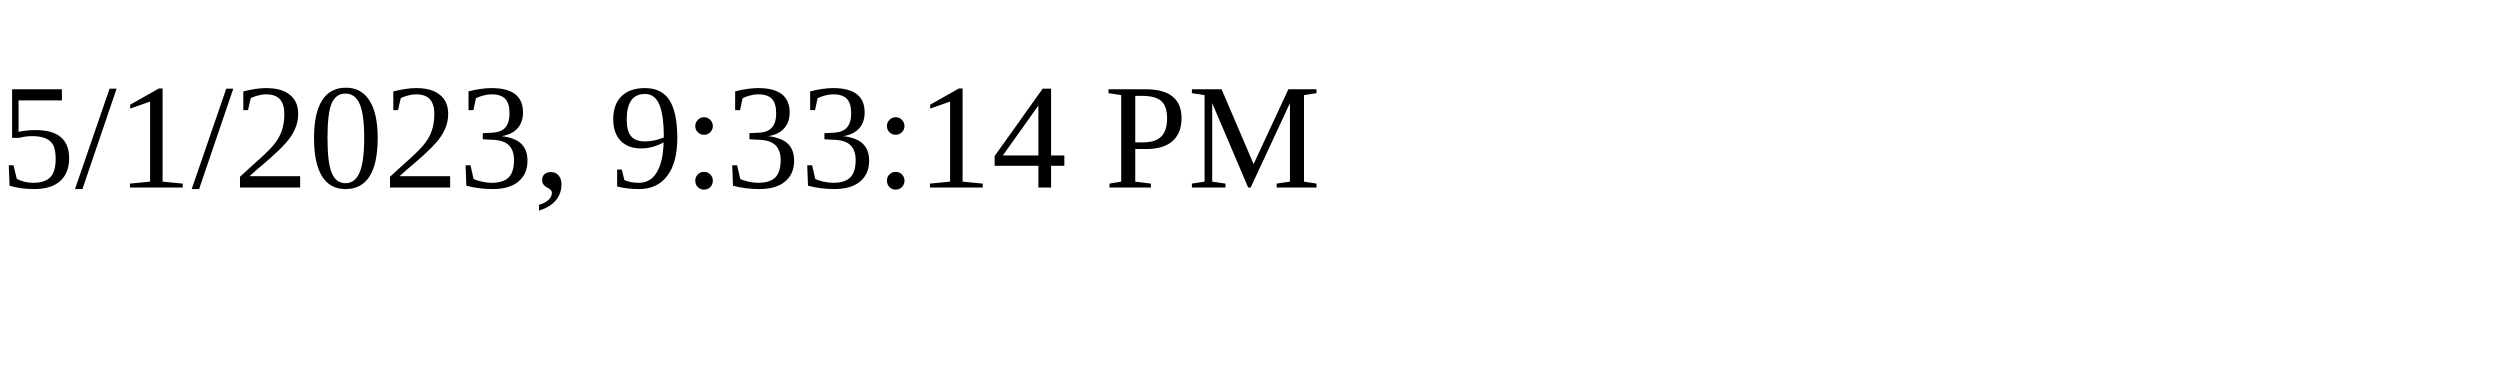
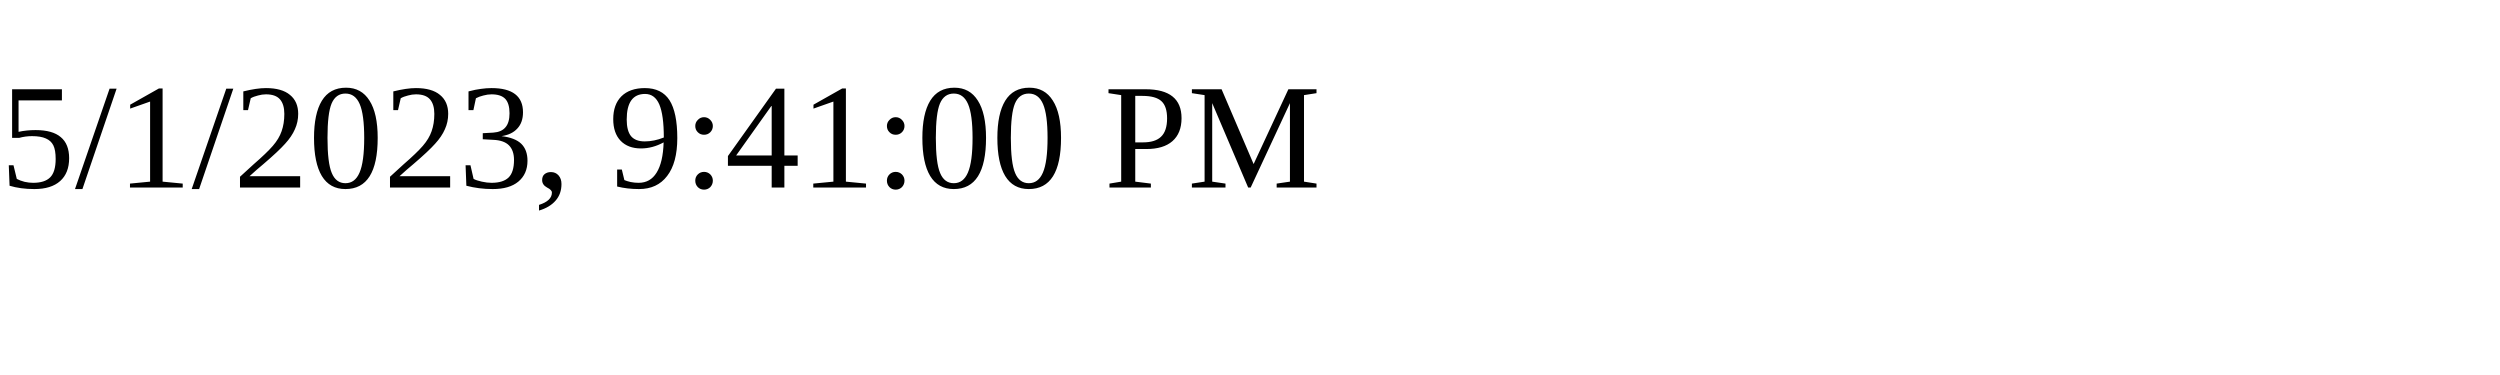
<svg xmlns="http://www.w3.org/2000/svg" height="30" width="200">
-   <text x="0" y="15">5/1/2023, 9:33:14 PM</text>
+   <text x="0" y="15">5/1/2023, 9:41:00 PM</text>
</svg>
